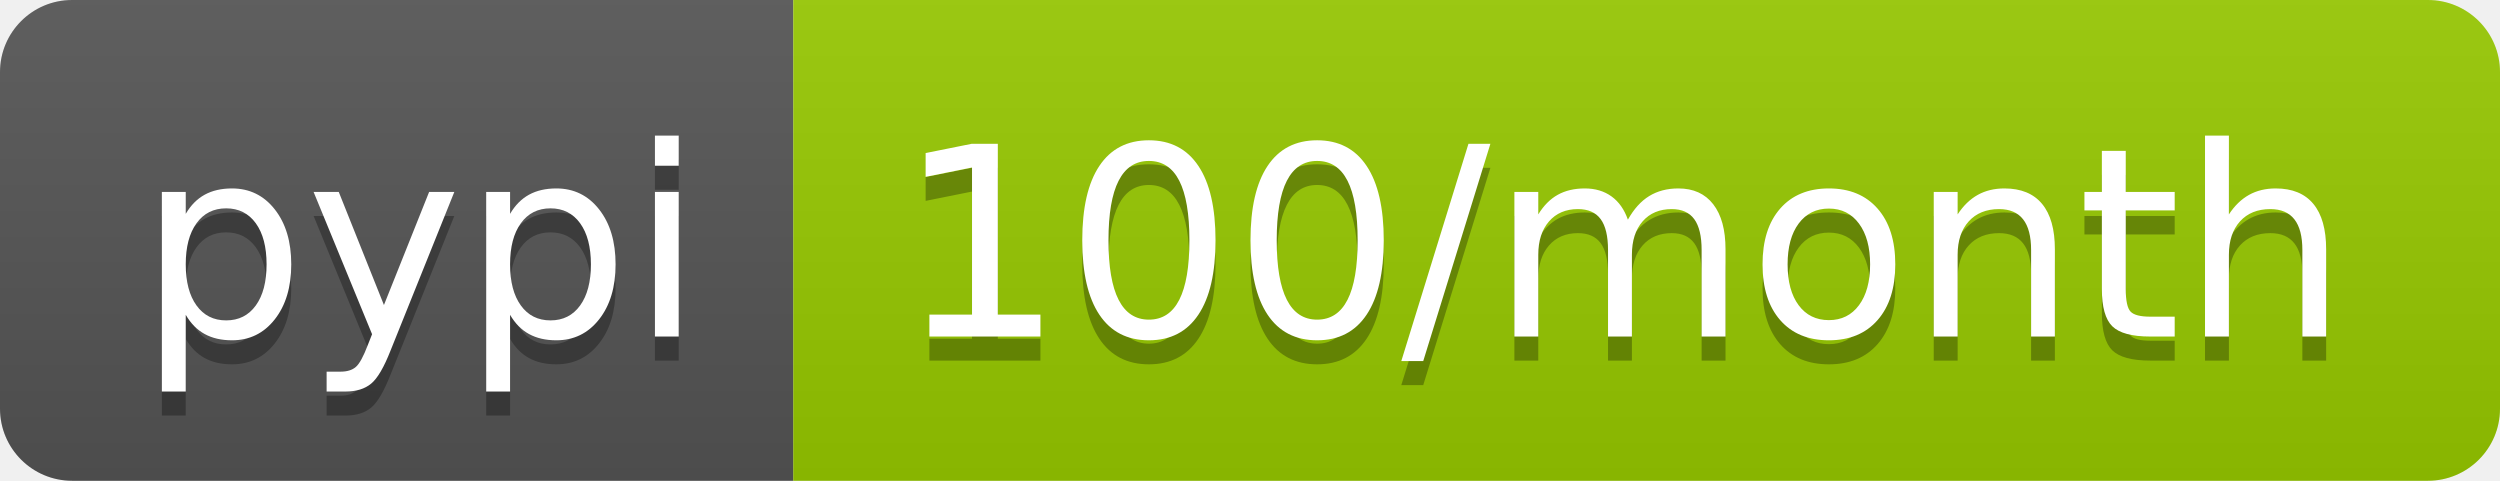
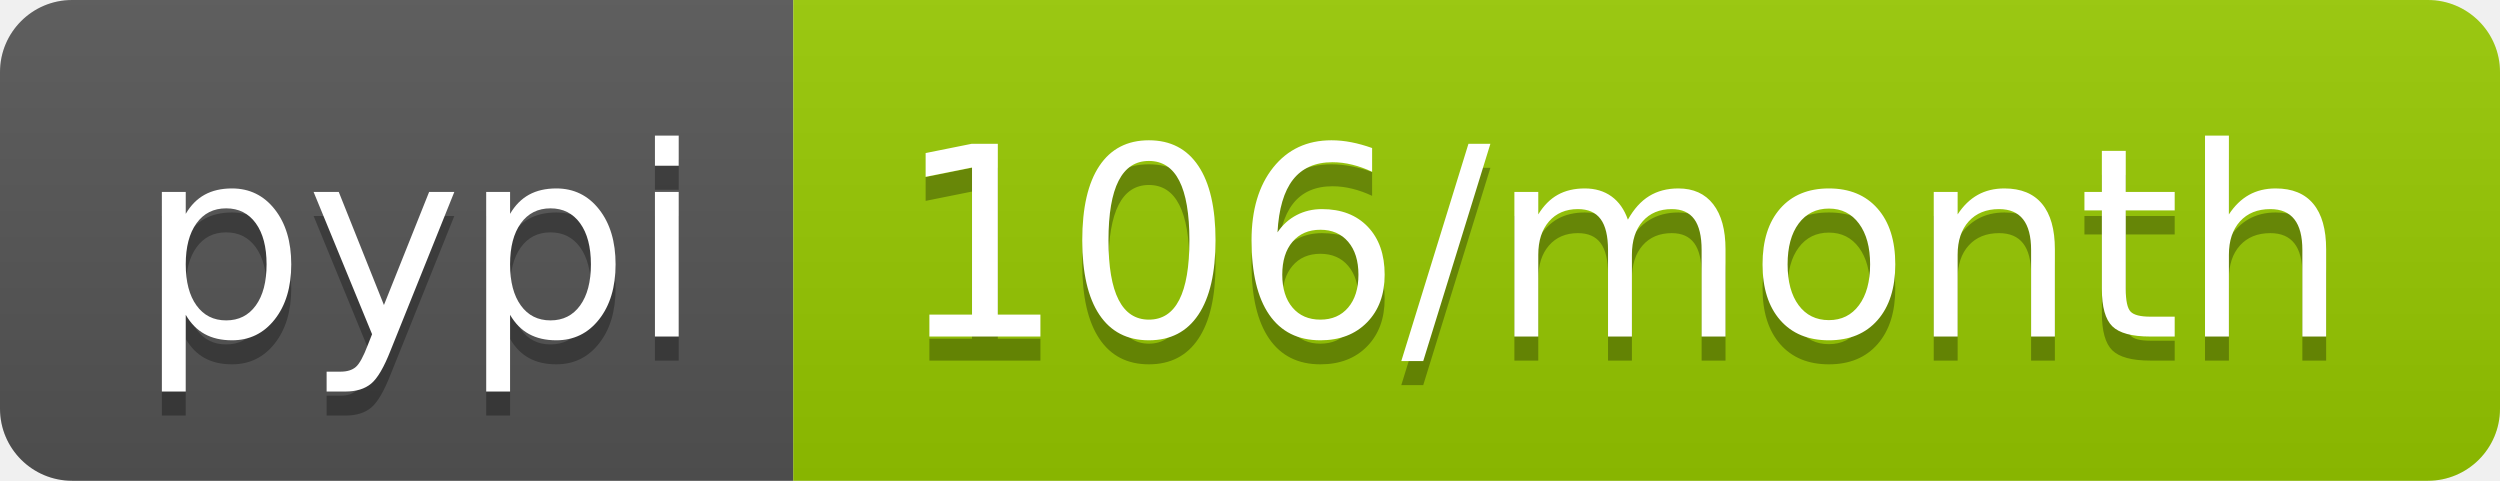
- <svg xmlns="http://www.w3.org/2000/svg" width="104" height="20" role="img" aria-label="pypi: 100/month">
+ <svg xmlns="http://www.w3.org/2000/svg" width="104" height="20" role="img" aria-label="pypi: 106/month">
  <linearGradient id="s" x2="0" y2="100%">
    <stop offset="0" stop-color="#bbb" stop-opacity=".1" />
    <stop offset="1" stop-opacity=".1" />
  </linearGradient>
  <clipPath id="r">
    <rect width="104" height="20" rx="3" fill="#fff" />
  </clipPath>
  <g clip-path="url(#r)">
    <rect width="33" height="20" fill="#555" />
    <rect x="33" width="71" height="20" fill="#97ca00" />
    <rect width="104" height="20" fill="url(#s)" />
  </g>
  <g fill="#fff" text-anchor="middle" font-family="Verdana,Geneva,DejaVu Sans,sans-serif" text-rendering="geometricPrecision" font-size="110">
    <text aria-hidden="true" x="175" y="150" fill="#010101" fill-opacity=".3" transform="scale(.1)" textLength="230">pypi</text>
    <text x="175" y="140" transform="scale(.1)" fill="#fff" textLength="230">pypi</text>
-     <text aria-hidden="true" x="675" y="150" fill="#010101" fill-opacity=".3" transform="scale(.1)" textLength="610">100/month</text>
-     <text x="675" y="140" transform="scale(.1)" fill="#fff" textLength="610">100/month</text>
+     <text aria-hidden="true" x="675" y="150" fill="#010101" fill-opacity=".3" transform="scale(.1)" textLength="610">106/month</text>
+     <text x="675" y="140" transform="scale(.1)" fill="#fff" textLength="610">106/month</text>
  </g>
</svg>
